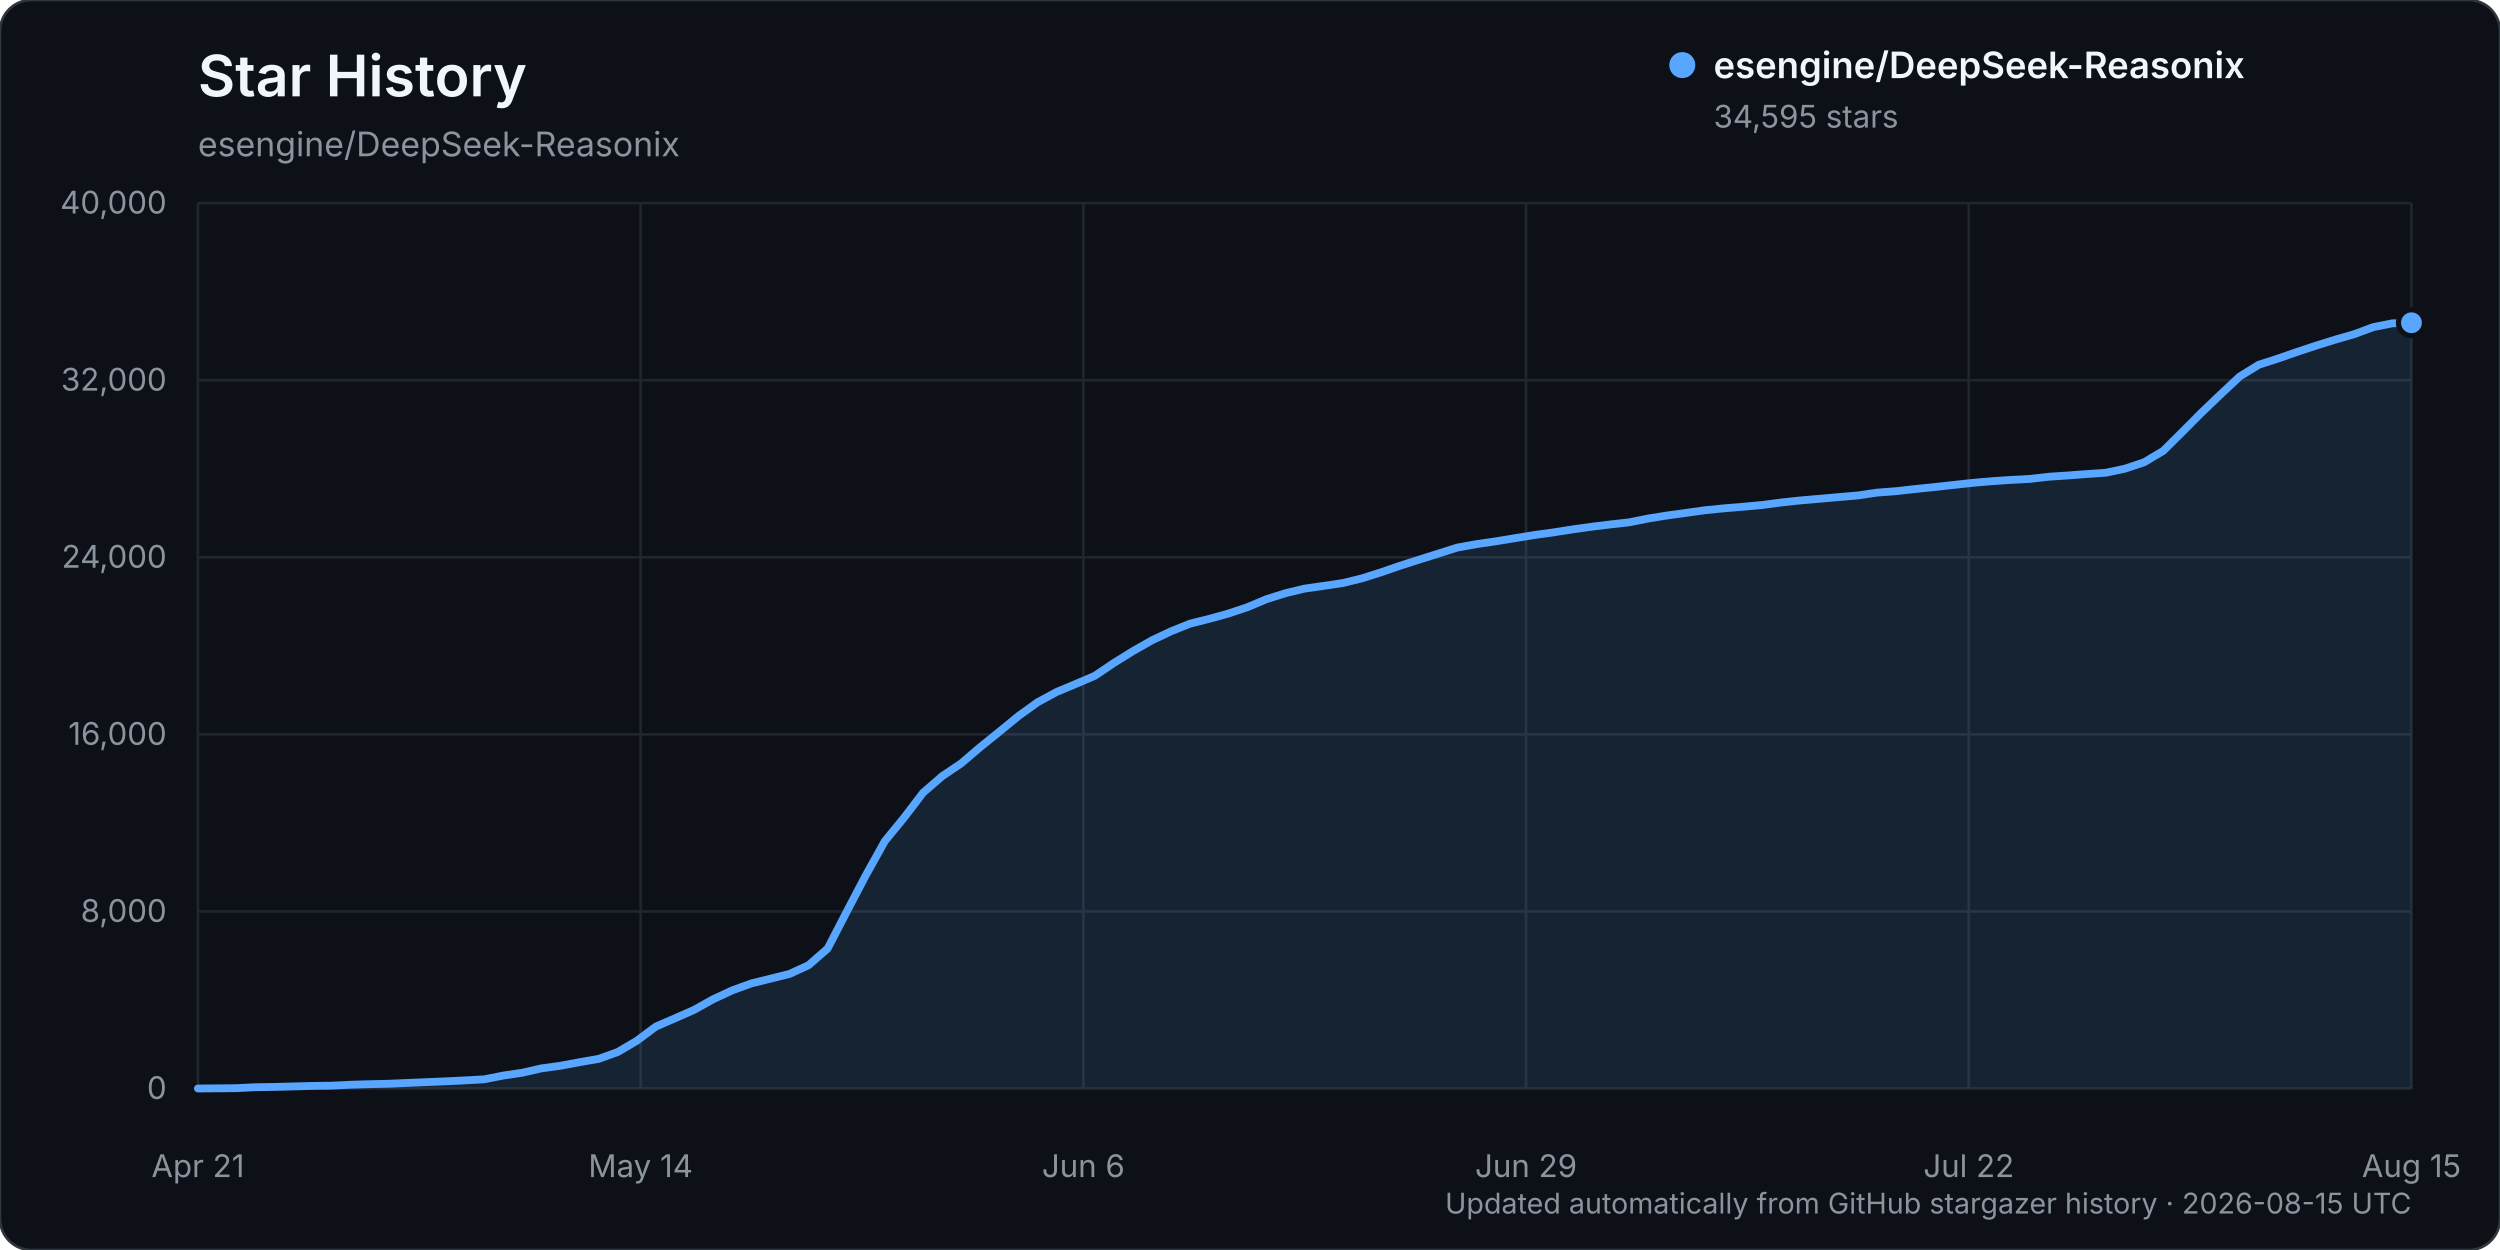
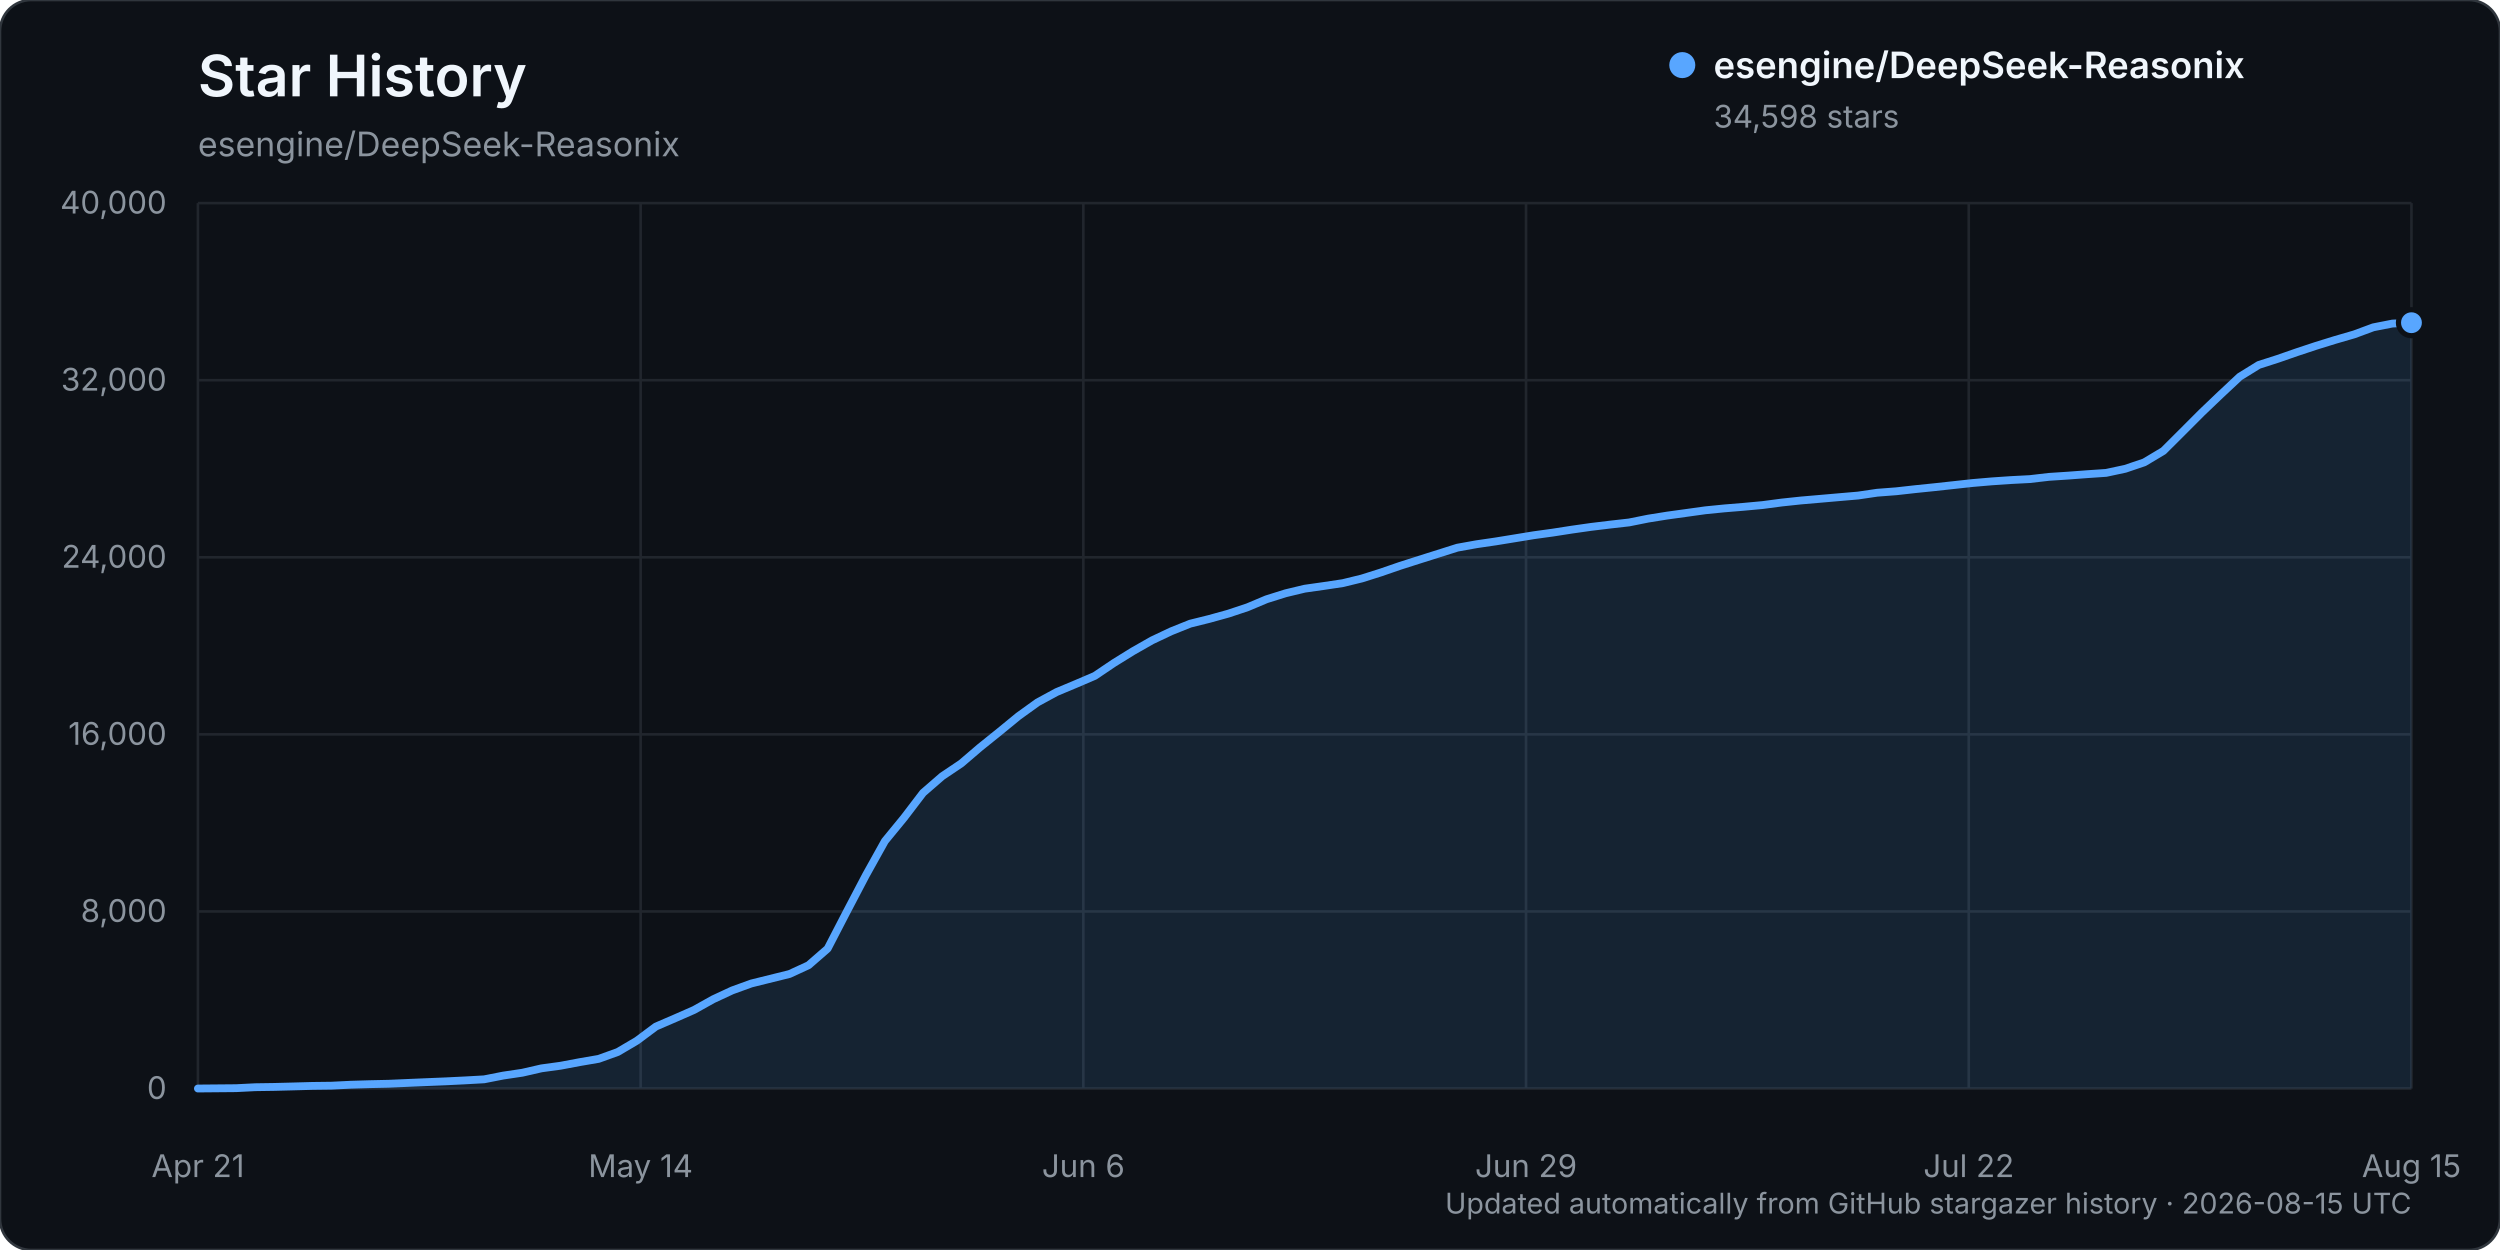
<svg xmlns="http://www.w3.org/2000/svg" width="960" height="480" viewBox="0 0 960 480" role="img" aria-labelledby="title description">
  <rect width="960" height="480" rx="12" fill="#0d1117" stroke="#30363d" />
  <text x="76" y="37" fill="#f0f6fc" font-family="-apple-system, BlinkMacSystemFont, 'Segoe UI', sans-serif" font-size="22" font-weight="600">Star History</text>
  <text x="76" y="60" fill="#8b949e" font-family="-apple-system, BlinkMacSystemFont, 'Segoe UI', sans-serif" font-size="13">esengine/DeepSeek-Reasonix</text>
  <g font-family="-apple-system, BlinkMacSystemFont, 'Segoe UI', sans-serif">
    <line x1="76" y1="418.00" x2="926" y2="418.00" stroke="#21262d" stroke-width="1" />
    <text x="64" y="422.00" text-anchor="end" fill="#8b949e" font-size="12">0</text>
    <line x1="76" y1="350.00" x2="926" y2="350.00" stroke="#21262d" stroke-width="1" />
    <text x="64" y="354.00" text-anchor="end" fill="#8b949e" font-size="12">8,000</text>
    <line x1="76" y1="282.00" x2="926" y2="282.00" stroke="#21262d" stroke-width="1" />
    <text x="64" y="286.00" text-anchor="end" fill="#8b949e" font-size="12">16,000</text>
    <line x1="76" y1="214.00" x2="926" y2="214.00" stroke="#21262d" stroke-width="1" />
    <text x="64" y="218.00" text-anchor="end" fill="#8b949e" font-size="12">24,000</text>
    <line x1="76" y1="146.00" x2="926" y2="146.00" stroke="#21262d" stroke-width="1" />
    <text x="64" y="150.00" text-anchor="end" fill="#8b949e" font-size="12">32,000</text>
    <line x1="76" y1="78.00" x2="926" y2="78.00" stroke="#21262d" stroke-width="1" />
    <text x="64" y="82.00" text-anchor="end" fill="#8b949e" font-size="12">40,000</text>
    <line x1="76.00" y1="78" x2="76.00" y2="418" stroke="#21262d" stroke-width="1" />
    <text x="76.00" y="452" text-anchor="middle" fill="#8b949e" font-size="12">Apr 21</text>
    <line x1="246.00" y1="78" x2="246.00" y2="418" stroke="#21262d" stroke-width="1" />
    <text x="246.00" y="452" text-anchor="middle" fill="#8b949e" font-size="12">May 14</text>
    <line x1="416.00" y1="78" x2="416.00" y2="418" stroke="#21262d" stroke-width="1" />
    <text x="416.00" y="452" text-anchor="middle" fill="#8b949e" font-size="12">Jun 6</text>
    <line x1="586.00" y1="78" x2="586.00" y2="418" stroke="#21262d" stroke-width="1" />
    <text x="586.00" y="452" text-anchor="middle" fill="#8b949e" font-size="12">Jun 29</text>
    <line x1="756.00" y1="78" x2="756.00" y2="418" stroke="#21262d" stroke-width="1" />
    <text x="756.00" y="452" text-anchor="middle" fill="#8b949e" font-size="12">Jul 22</text>
    <line x1="926.00" y1="78" x2="926.00" y2="418" stroke="#21262d" stroke-width="1" />
    <text x="926.00" y="452" text-anchor="middle" fill="#8b949e" font-size="12">Aug 15</text>
-     <path d="M76.00,417.99 L90.66,417.86 L97.98,417.49 L105.31,417.38 L112.64,417.19 L119.97,416.99 L127.29,416.90 L134.62,416.54 L141.95,416.32 L149.28,416.16 L156.60,415.84 L163.93,415.53 L171.26,415.23 L178.59,414.87 L185.91,414.46 L193.24,413.02 L200.57,411.93 L207.90,410.25 L215.22,409.25 L222.55,407.87 L229.88,406.61 L237.21,403.97 L244.53,399.66 L251.86,394.20 L259.19,391.03 L266.52,387.80 L273.84,383.71 L281.17,380.30 L288.50,377.64 L295.83,375.82 L303.16,374.00 L310.48,370.64 L317.81,364.25 L325.14,350.10 L332.47,336.12 L339.79,322.98 L347.12,314.04 L354.45,304.42 L361.78,298.06 L369.10,293.14 L376.43,286.88 L383.76,280.97 L391.09,274.96 L398.41,269.69 L405.74,265.71 L413.07,262.65 L420.40,259.51 L427.72,254.58 L435.05,250.03 L442.38,245.87 L449.71,242.40 L457.03,239.46 L464.36,237.64 L471.69,235.61 L479.02,233.16 L486.34,230.08 L493.67,227.78 L501.00,226.02 L508.33,224.97 L515.66,223.88 L522.98,222.09 L530.31,219.77 L537.64,217.24 L544.97,214.90 L552.29,212.59 L559.62,210.27 L566.95,208.95 L574.28,207.88 L581.60,206.69 L588.93,205.48 L596.26,204.48 L603.59,203.33 L610.91,202.30 L618.24,201.40 L625.57,200.58 L632.90,199.11 L640.22,197.94 L647.55,196.93 L654.88,195.91 L662.21,195.18 L669.53,194.58 L676.86,193.90 L684.19,192.93 L691.52,192.15 L698.84,191.52 L706.17,190.88 L713.50,190.25 L720.83,189.16 L728.16,188.61 L735.48,187.78 L742.81,187.03 L750.14,186.22 L757.47,185.42 L764.79,184.79 L772.12,184.29 L779.45,183.91 L786.78,183.06 L794.10,182.58 L801.43,182.02 L808.76,181.52 L816.09,179.95 L823.41,177.48 L830.74,173.09 L838.07,165.80 L845.40,158.44 L852.72,151.44 L860.05,144.58 L867.38,140.06 L874.71,137.70 L882.03,135.15 L889.36,132.72 L896.69,130.44 L904.02,128.32 L911.34,125.61 L918.67,124.16 L926.00,123.94 L926.00,418.00 L76.00,418.00 Z" fill="#58a6ff" opacity="0.12" />
-     <path d="M76.00,417.99 L90.66,417.86 L97.98,417.49 L105.31,417.38 L112.64,417.19 L119.97,416.99 L127.29,416.90 L134.62,416.54 L141.95,416.32 L149.28,416.16 L156.60,415.84 L163.93,415.53 L171.26,415.23 L178.59,414.87 L185.91,414.46 L193.24,413.02 L200.57,411.93 L207.90,410.25 L215.22,409.25 L222.55,407.87 L229.88,406.61 L237.21,403.97 L244.53,399.66 L251.86,394.20 L259.19,391.03 L266.52,387.80 L273.84,383.71 L281.17,380.30 L288.50,377.64 L295.83,375.82 L303.16,374.00 L310.48,370.64 L317.81,364.25 L325.14,350.10 L332.47,336.12 L339.79,322.98 L347.12,314.04 L354.45,304.42 L361.78,298.06 L369.10,293.14 L376.43,286.88 L383.76,280.97 L391.09,274.96 L398.41,269.69 L405.74,265.71 L413.07,262.65 L420.40,259.51 L427.72,254.58 L435.05,250.03 L442.38,245.87 L449.71,242.40 L457.03,239.46 L464.36,237.64 L471.69,235.61 L479.02,233.16 L486.34,230.08 L493.67,227.78 L501.00,226.02 L508.33,224.97 L515.66,223.88 L522.98,222.09 L530.31,219.77 L537.64,217.24 L544.97,214.90 L552.29,212.59 L559.62,210.27 L566.95,208.95 L574.28,207.88 L581.60,206.69 L588.93,205.48 L596.26,204.48 L603.59,203.33 L610.91,202.30 L618.24,201.40 L625.57,200.58 L632.90,199.11 L640.22,197.94 L647.55,196.93 L654.88,195.91 L662.21,195.18 L669.53,194.58 L676.86,193.90 L684.19,192.93 L691.52,192.15 L698.84,191.52 L706.17,190.88 L713.50,190.25 L720.83,189.16 L728.16,188.61 L735.48,187.78 L742.81,187.03 L750.14,186.22 L757.47,185.42 L764.79,184.79 L772.12,184.29 L779.45,183.91 L786.78,183.06 L794.10,182.58 L801.43,182.02 L808.76,181.52 L816.09,179.95 L823.41,177.48 L830.74,173.09 L838.07,165.80 L845.40,158.44 L852.72,151.44 L860.05,144.58 L867.38,140.06 L874.71,137.70 L882.03,135.15 L889.36,132.72 L896.69,130.44 L904.02,128.32 L911.34,125.61 L918.67,124.16 L926.00,123.94" fill="none" stroke="#58a6ff" stroke-width="3" stroke-linecap="round" stroke-linejoin="round" />
-     <circle cx="926.00" cy="123.94" r="5" fill="#58a6ff" stroke="#0d1117" stroke-width="2" />
+     <path d="M76.00,417.99 L90.66,417.86 L97.98,417.49 L105.31,417.38 L112.64,417.19 L119.97,416.99 L127.29,416.90 L134.62,416.54 L141.95,416.32 L149.28,416.16 L156.60,415.84 L163.93,415.53 L171.26,415.23 L178.59,414.87 L185.91,414.46 L193.24,413.02 L200.57,411.93 L207.90,410.25 L215.22,409.25 L222.55,407.87 L229.88,406.61 L237.21,403.97 L244.53,399.66 L251.86,394.20 L259.19,391.04 L266.52,387.82 L273.84,383.73 L281.17,380.32 L288.50,377.66 L295.83,375.84 L303.16,374.02 L310.48,370.65 L317.81,364.27 L325.14,350.12 L332.47,336.14 L339.79,323.00 L347.12,314.06 L354.45,304.45 L361.78,298.09 L369.10,293.17 L376.43,286.90 L383.76,281.01 L391.09,275.00 L398.41,269.73 L405.74,265.75 L413.07,262.68 L420.40,259.54 L427.72,254.61 L435.05,250.07 L442.38,245.90 L449.71,242.43 L457.03,239.49 L464.36,237.67 L471.69,235.64 L479.02,233.20 L486.34,230.12 L493.67,227.82 L501.00,226.06 L508.33,225.02 L515.66,223.92 L522.98,222.13 L530.31,219.81 L537.64,217.28 L544.97,214.94 L552.29,212.63 L559.62,210.31 L566.95,208.99 L574.28,207.92 L581.60,206.73 L588.93,205.53 L596.26,204.52 L603.59,203.38 L610.91,202.34 L618.24,201.45 L625.57,200.62 L632.90,199.15 L640.22,197.98 L647.55,196.97 L654.88,195.95 L662.21,195.22 L669.53,194.62 L676.86,193.94 L684.19,192.97 L691.52,192.19 L698.84,191.56 L706.17,190.92 L713.50,190.29 L720.83,189.21 L728.16,188.65 L735.48,187.83 L742.81,187.08 L750.14,186.28 L757.47,185.48 L764.79,184.85 L772.12,184.35 L779.45,183.97 L786.78,183.12 L794.10,182.64 L801.43,182.09 L808.76,181.59 L816.09,180.02 L823.41,177.54 L830.74,173.16 L838.07,165.86 L845.40,158.51 L852.72,151.52 L860.05,144.66 L867.38,140.13 L874.71,137.78 L882.03,135.23 L889.36,132.80 L896.69,130.53 L904.02,128.40 L911.34,125.69 L918.67,124.25 L926.00,123.92 L926.00,418.00 L76.00,418.00 Z" fill="#58a6ff" opacity="0.12" />
+     <path d="M76.00,417.99 L90.66,417.86 L97.98,417.49 L105.31,417.38 L112.64,417.19 L119.97,416.99 L127.29,416.90 L134.62,416.54 L141.95,416.32 L149.28,416.16 L156.60,415.84 L163.93,415.53 L171.26,415.23 L178.59,414.87 L185.91,414.46 L193.24,413.02 L200.57,411.93 L207.90,410.25 L215.22,409.25 L222.55,407.87 L229.88,406.61 L237.21,403.97 L244.53,399.66 L251.86,394.20 L259.19,391.04 L266.52,387.82 L273.84,383.73 L281.17,380.32 L288.50,377.66 L295.83,375.84 L303.16,374.02 L310.48,370.65 L317.81,364.27 L325.14,350.12 L332.47,336.14 L339.79,323.00 L347.12,314.06 L354.45,304.45 L361.78,298.09 L369.10,293.17 L376.43,286.90 L383.76,281.01 L391.09,275.00 L398.41,269.73 L405.74,265.75 L413.07,262.68 L420.40,259.54 L427.72,254.61 L435.05,250.07 L442.38,245.90 L449.71,242.43 L457.03,239.49 L464.36,237.67 L471.69,235.64 L479.02,233.20 L486.34,230.12 L493.67,227.82 L501.00,226.06 L508.33,225.02 L515.66,223.92 L522.98,222.13 L530.31,219.81 L537.64,217.28 L544.97,214.94 L552.29,212.63 L559.62,210.31 L566.95,208.99 L574.28,207.92 L581.60,206.73 L588.93,205.53 L596.26,204.52 L603.59,203.38 L610.91,202.34 L618.24,201.45 L625.57,200.62 L632.90,199.15 L640.22,197.98 L647.55,196.97 L654.88,195.95 L662.21,195.22 L669.53,194.62 L676.86,193.94 L684.19,192.97 L691.52,192.19 L698.84,191.56 L706.17,190.92 L713.50,190.29 L720.83,189.21 L728.16,188.65 L735.48,187.83 L742.81,187.08 L750.14,186.28 L757.47,185.48 L764.79,184.85 L772.12,184.35 L779.45,183.97 L786.78,183.12 L794.10,182.64 L801.43,182.09 L808.76,181.59 L816.09,180.02 L823.41,177.54 L830.74,173.16 L838.07,165.86 L845.40,158.51 L852.72,151.52 L860.05,144.66 L867.38,140.13 L874.71,137.78 L882.03,135.23 L889.36,132.80 L896.69,130.53 L904.02,128.40 L911.34,125.69 L918.67,124.25 L926.00,123.92" fill="none" stroke="#58a6ff" stroke-width="3" stroke-linecap="round" stroke-linejoin="round" />
+     <circle cx="926.00" cy="123.92" r="5" fill="#58a6ff" stroke="#0d1117" stroke-width="2" />
    <g transform="translate(646, 25)">
      <circle cx="0" cy="0" r="5" fill="#58a6ff" />
      <text x="12" y="5" fill="#f0f6fc" font-size="14" font-weight="600">esengine/DeepSeek-Reasonix</text>
-       <text x="12" y="24" fill="#8b949e" font-size="12">34,595 stars</text>
+       <text x="12" y="24" fill="#8b949e" font-size="12">34,598 stars</text>
    </g>
    <text x="926" y="466" text-anchor="end" fill="#8b949e" font-size="11">Updated automatically from GitHub stargazer history · 2026-08-15 UTC</text>
  </g>
</svg>
